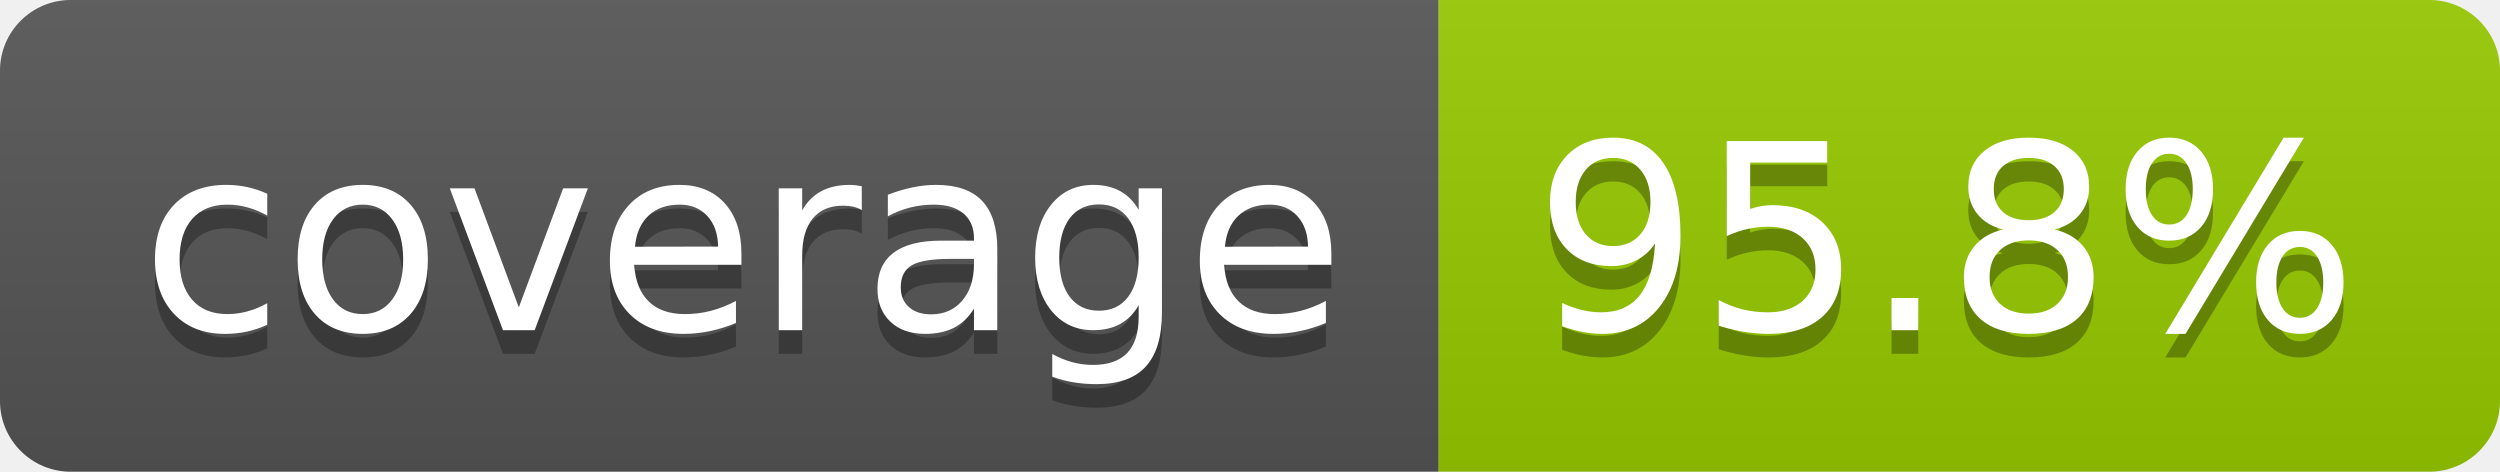
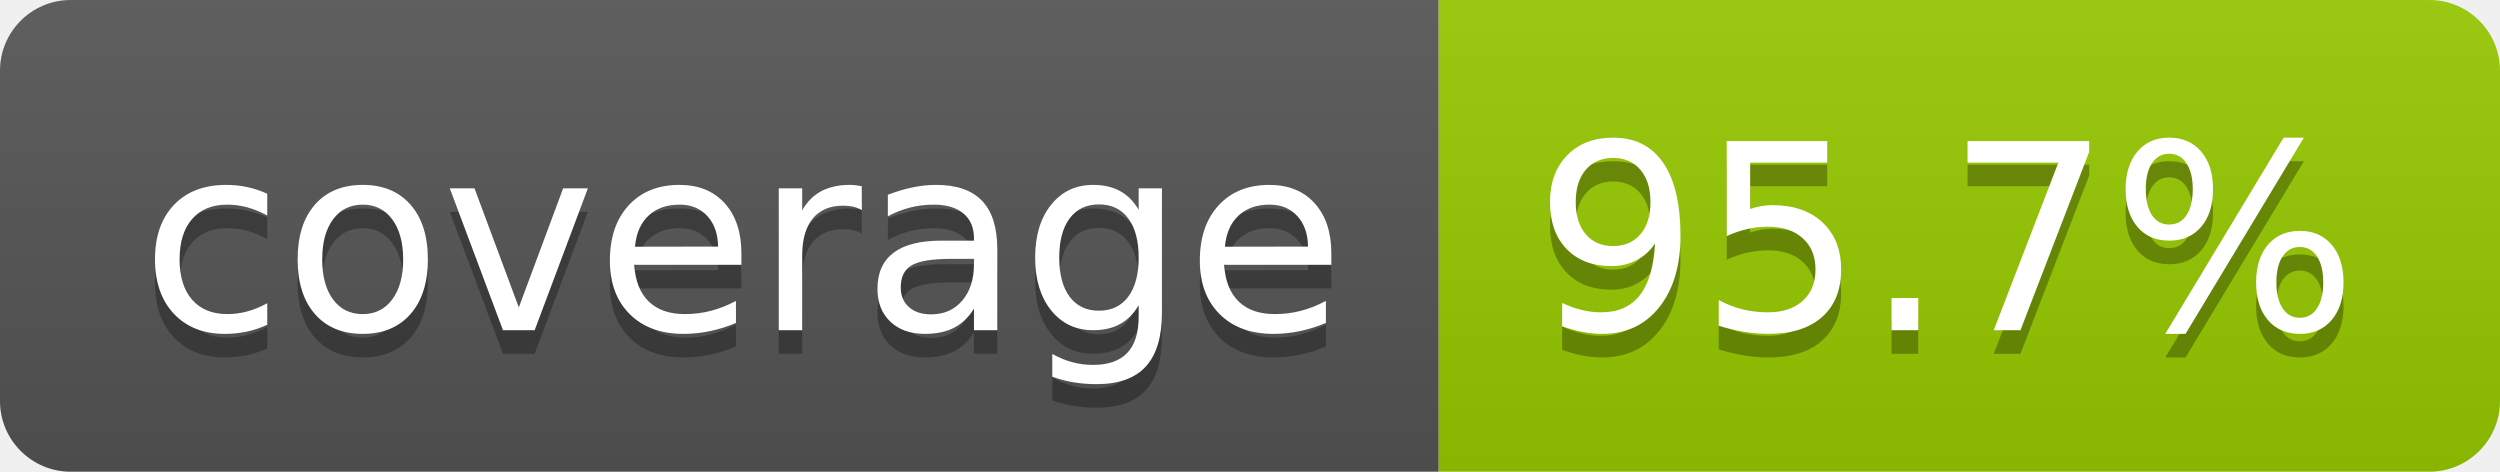
- <svg xmlns="http://www.w3.org/2000/svg" width="106" height="20" role="img" aria-label="coverage: 95.8%">
+ <svg xmlns="http://www.w3.org/2000/svg" width="106" height="20" role="img" aria-label="coverage: 95.7%">
  <linearGradient id="s" x2="0" y2="100%">
    <stop offset="0" stop-color="#bbb" stop-opacity=".1" />
    <stop offset="1" stop-opacity=".1" />
  </linearGradient>
  <clipPath id="r">
    <rect width="106" height="20" rx="3" fill="#fff" />
  </clipPath>
  <g clip-path="url(#r)">
    <rect width="61" height="20" fill="#555" />
    <rect x="61" width="45" height="20" fill="#97ca00" />
    <rect width="106" height="20" fill="url(#s)" />
  </g>
  <g fill="#fff" text-anchor="middle" font-family="Verdana,Geneva,DejaVu Sans,sans-serif" text-rendering="geometricPrecision" font-size="110">
    <text aria-hidden="true" x="315" y="150" fill="#010101" fill-opacity=".3" transform="scale(.1)" textLength="510">coverage</text>
    <text x="315" y="140" transform="scale(.1)" fill="#fff" textLength="510">coverage</text>
-     <text aria-hidden="true" x="825" y="150" fill="#010101" fill-opacity=".3" transform="scale(.1)" textLength="350">95.8%</text>
-     <text x="825" y="140" transform="scale(.1)" fill="#fff" textLength="350">95.8%</text>
+     <text aria-hidden="true" x="825" y="150" fill="#010101" fill-opacity=".3" transform="scale(.1)" textLength="350">95.7%</text>
+     <text x="825" y="140" transform="scale(.1)" fill="#fff" textLength="350">95.7%</text>
  </g>
</svg>
